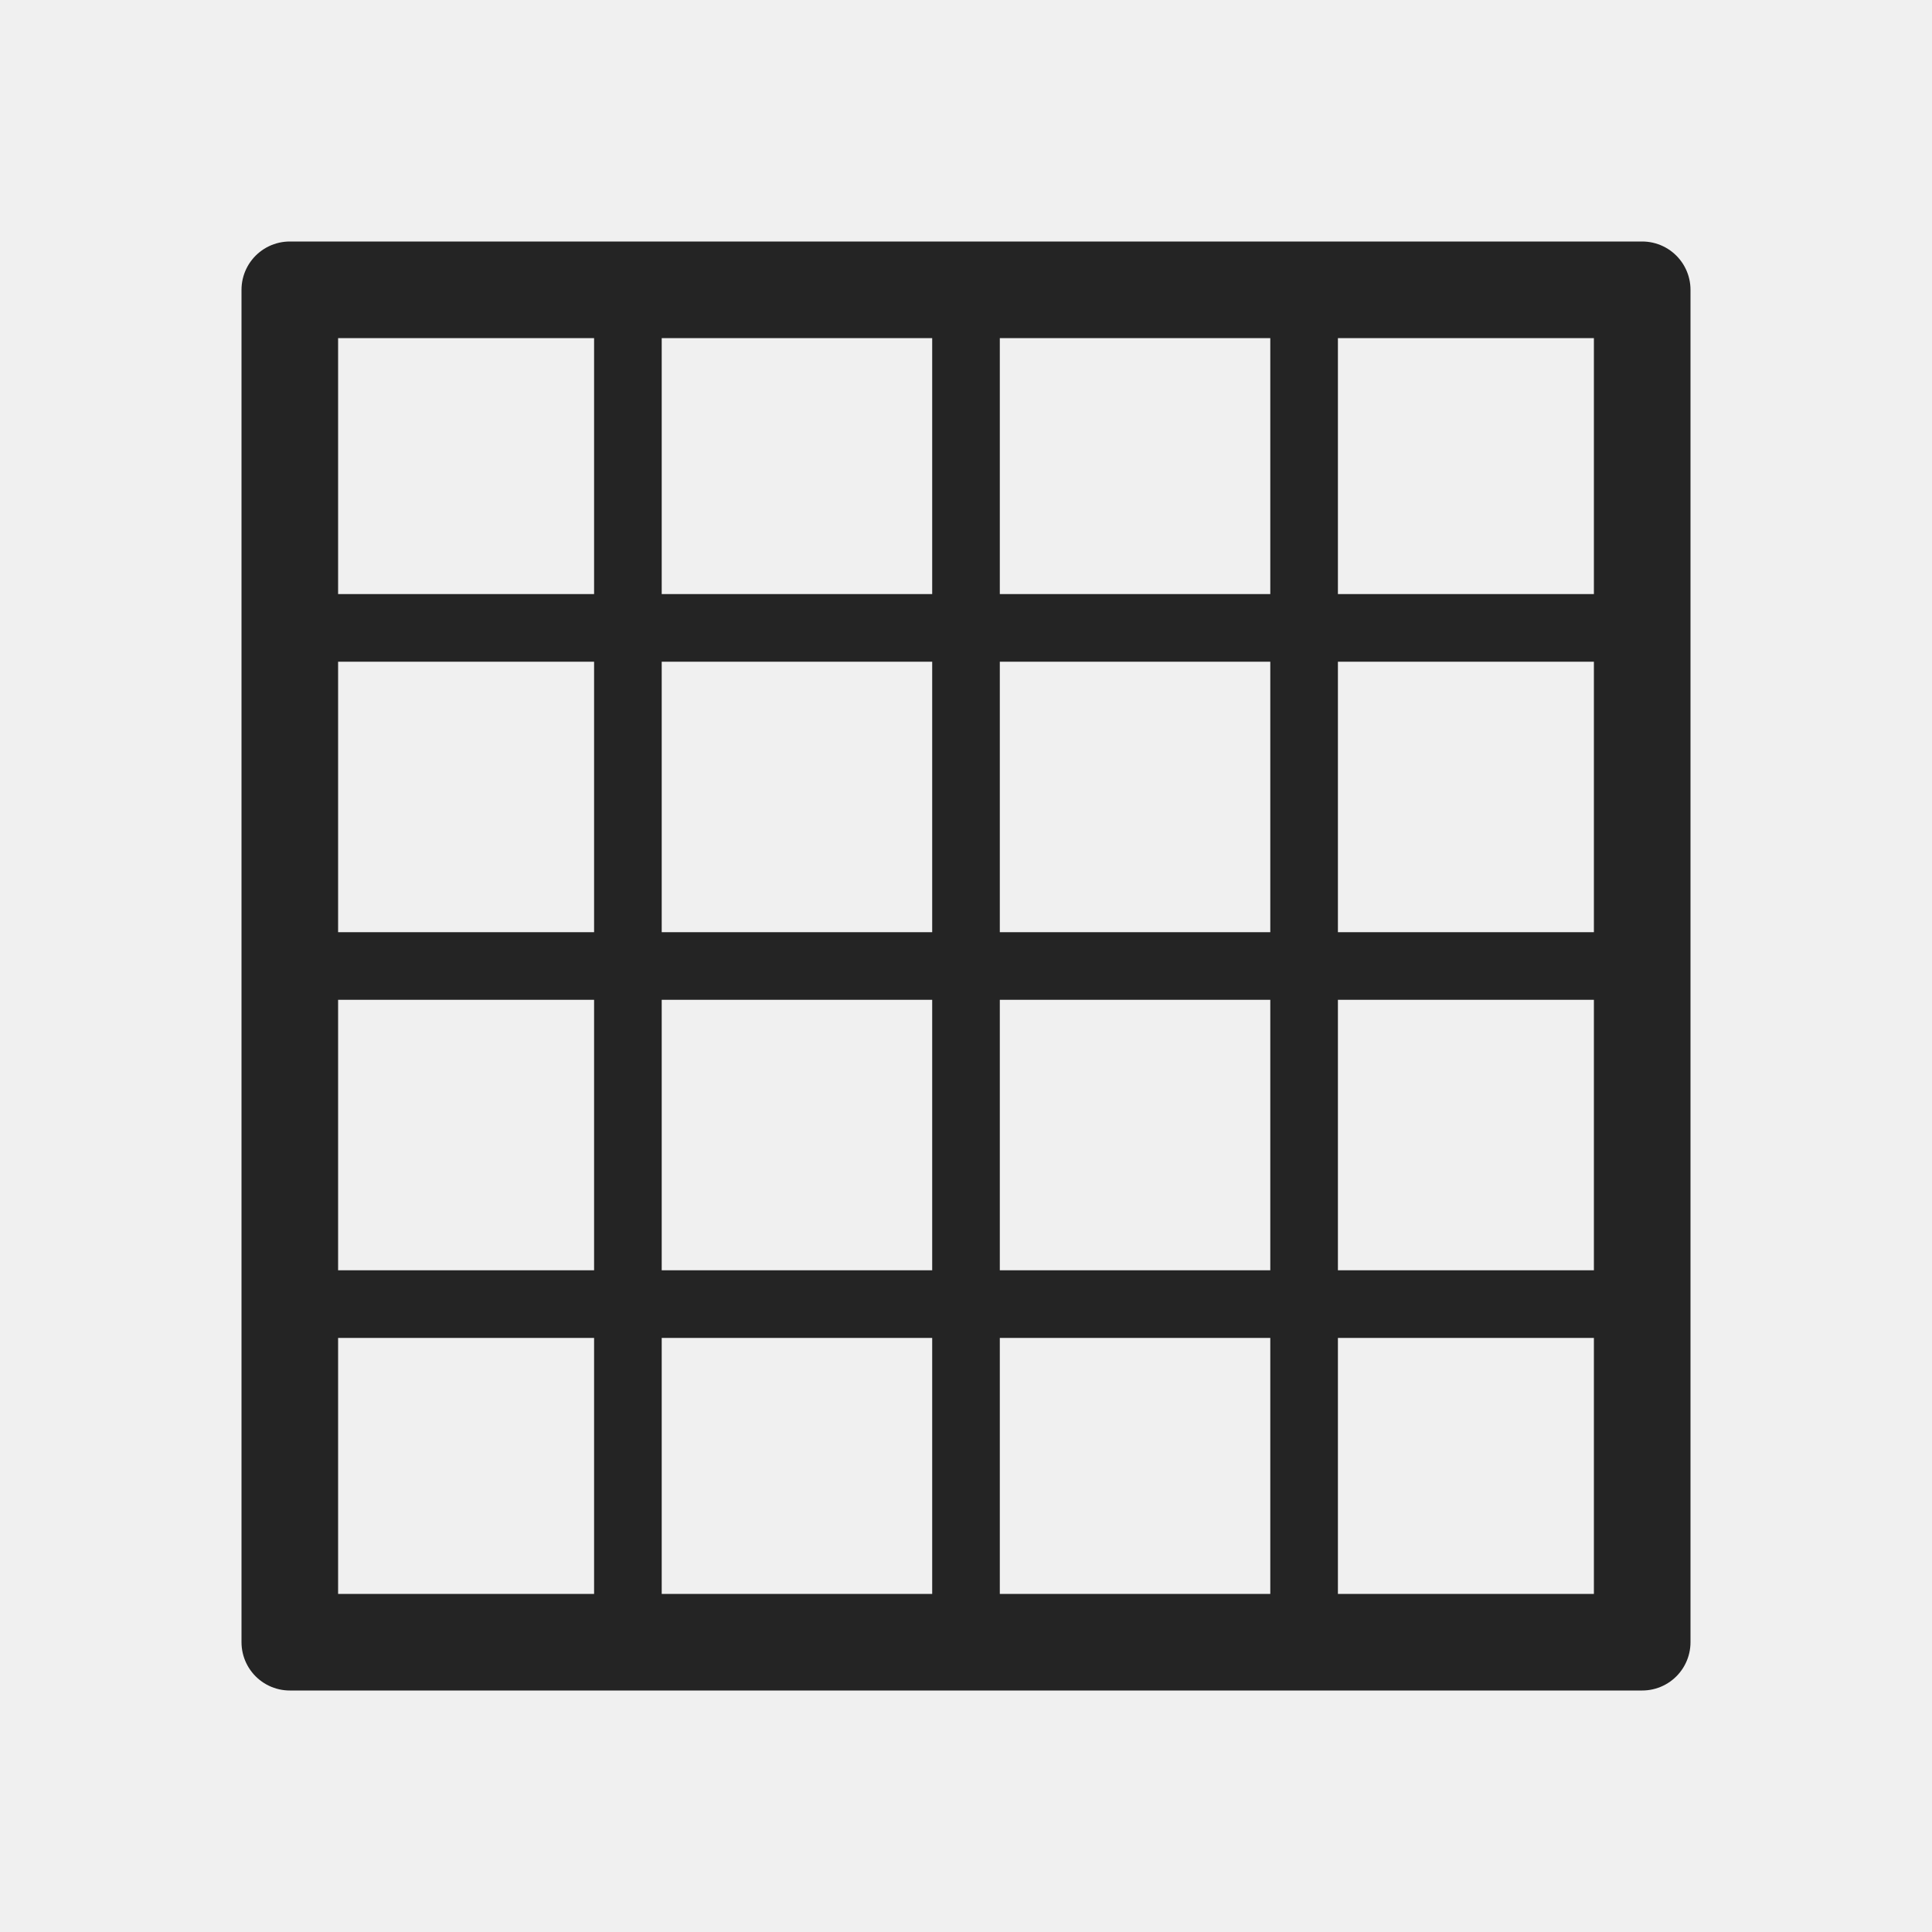
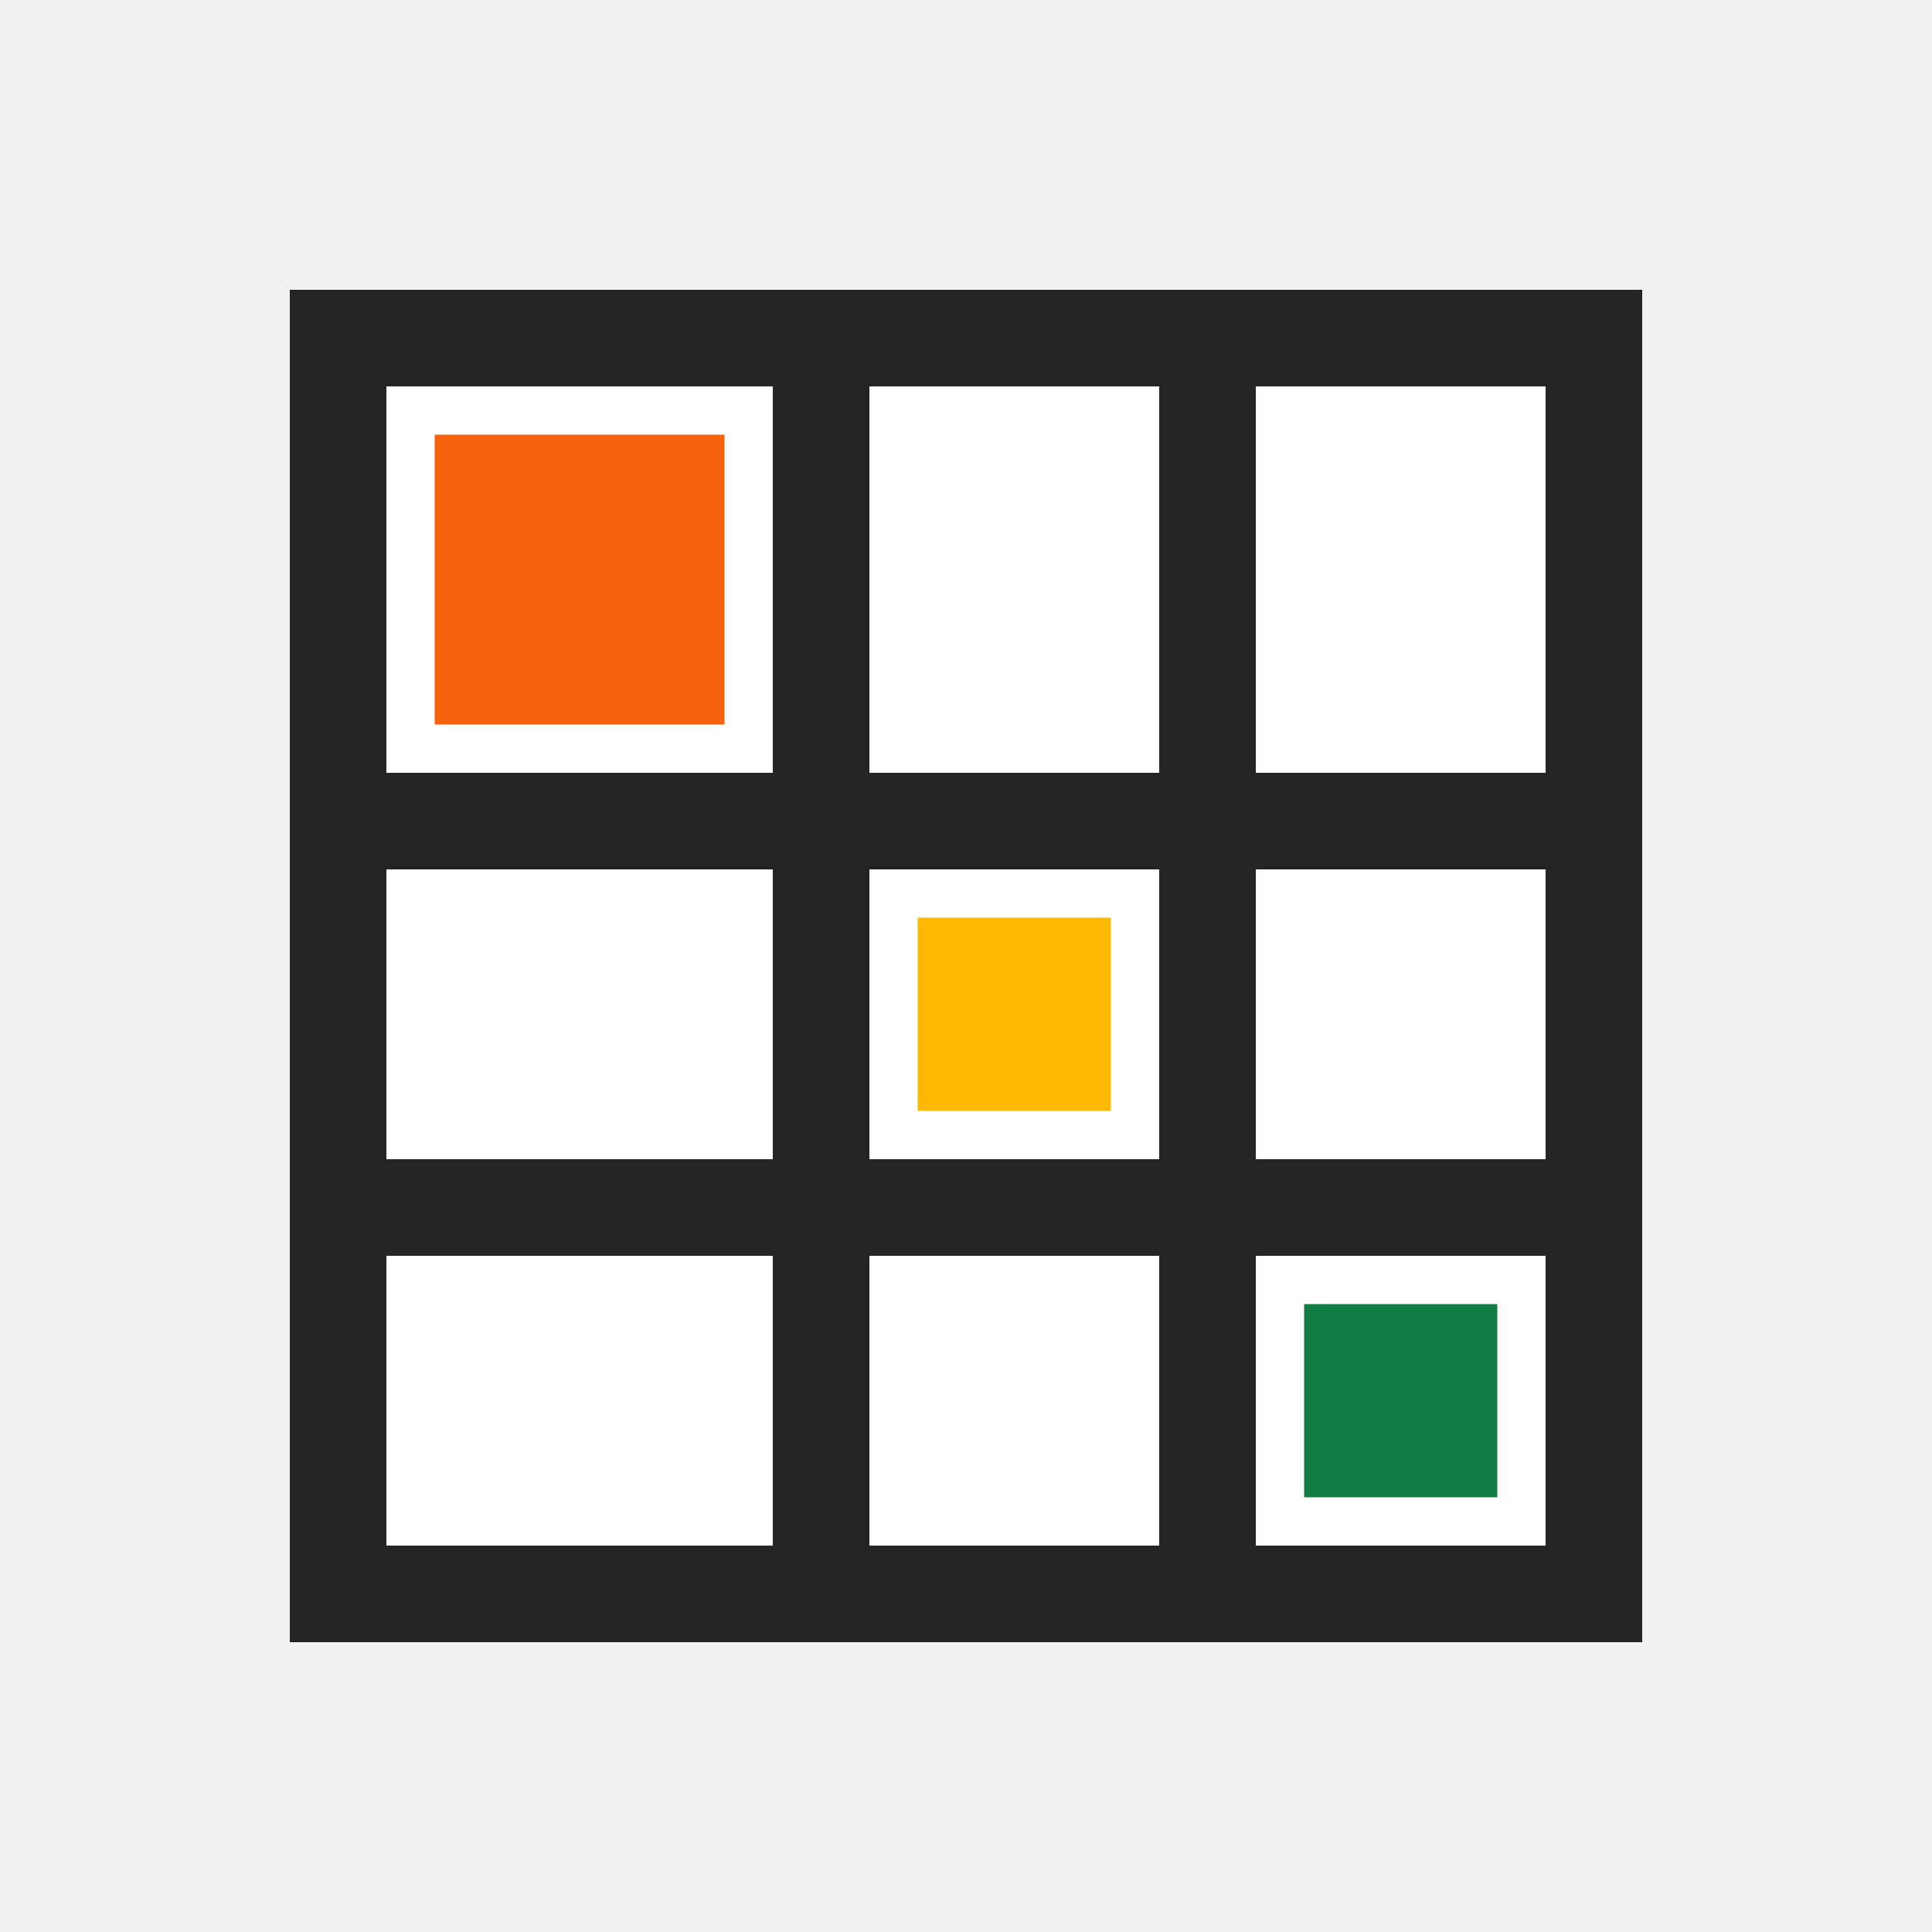
- <svg xmlns="http://www.w3.org/2000/svg" width="20" height="20" viewBox="0 0 20 20">
-   <rect x="3" y="3" width="14" height="14" stroke-width="1" fill="none" stroke="#242424" stroke-linecap="round" stroke-linejoin="round" />
-   <path d="M6.5 3 L6.5 17" stroke-width="0.7" fill="none" stroke="#242424" stroke-linecap="round" stroke-linejoin="round" />
-   <path d="M10 3 L10 17" stroke-width="0.7" fill="none" stroke="#242424" stroke-linecap="round" stroke-linejoin="round" />
-   <path d="M13.5 3 L13.5 17" stroke-width="0.7" fill="none" stroke="#242424" stroke-linecap="round" stroke-linejoin="round" />
-   <path d="M3 6.5 L17 6.5" stroke-width="0.7" fill="none" stroke="#242424" stroke-linecap="round" stroke-linejoin="round" />
-   <path d="M3 10 L17 10" stroke-width="0.7" fill="none" stroke="#242424" stroke-linecap="round" stroke-linejoin="round" />
-   <path d="M3 13.5 L17 13.5" stroke-width="0.7" fill="none" stroke="#242424" stroke-linecap="round" stroke-linejoin="round" />
+ <svg xmlns="http://www.w3.org/2000/svg" width="20" height="20" viewBox="0 0 20 20" role="img" aria-label="Conditional Formatting">
+   <rect width="20" height="20" fill="none" />
+   <rect x="3.5" y="3.5" width="13" height="13" fill="#ffffff" stroke="#242424" stroke-width="1" />
+   <path d="M3.5 8.5H16.5M3.5 12.5H16.5M8.5 3.5V16.5M12.5 3.5V16.5" fill="none" stroke="#242424" stroke-width="1" />
+   <rect x="4.5" y="4.5" width="3" height="3" fill="#f7630c" />
+   <rect x="9.5" y="9.5" width="2" height="2" fill="#ffb900" />
+   <rect x="13.5" y="13.5" width="2" height="2" fill="#107c41" />
</svg>
